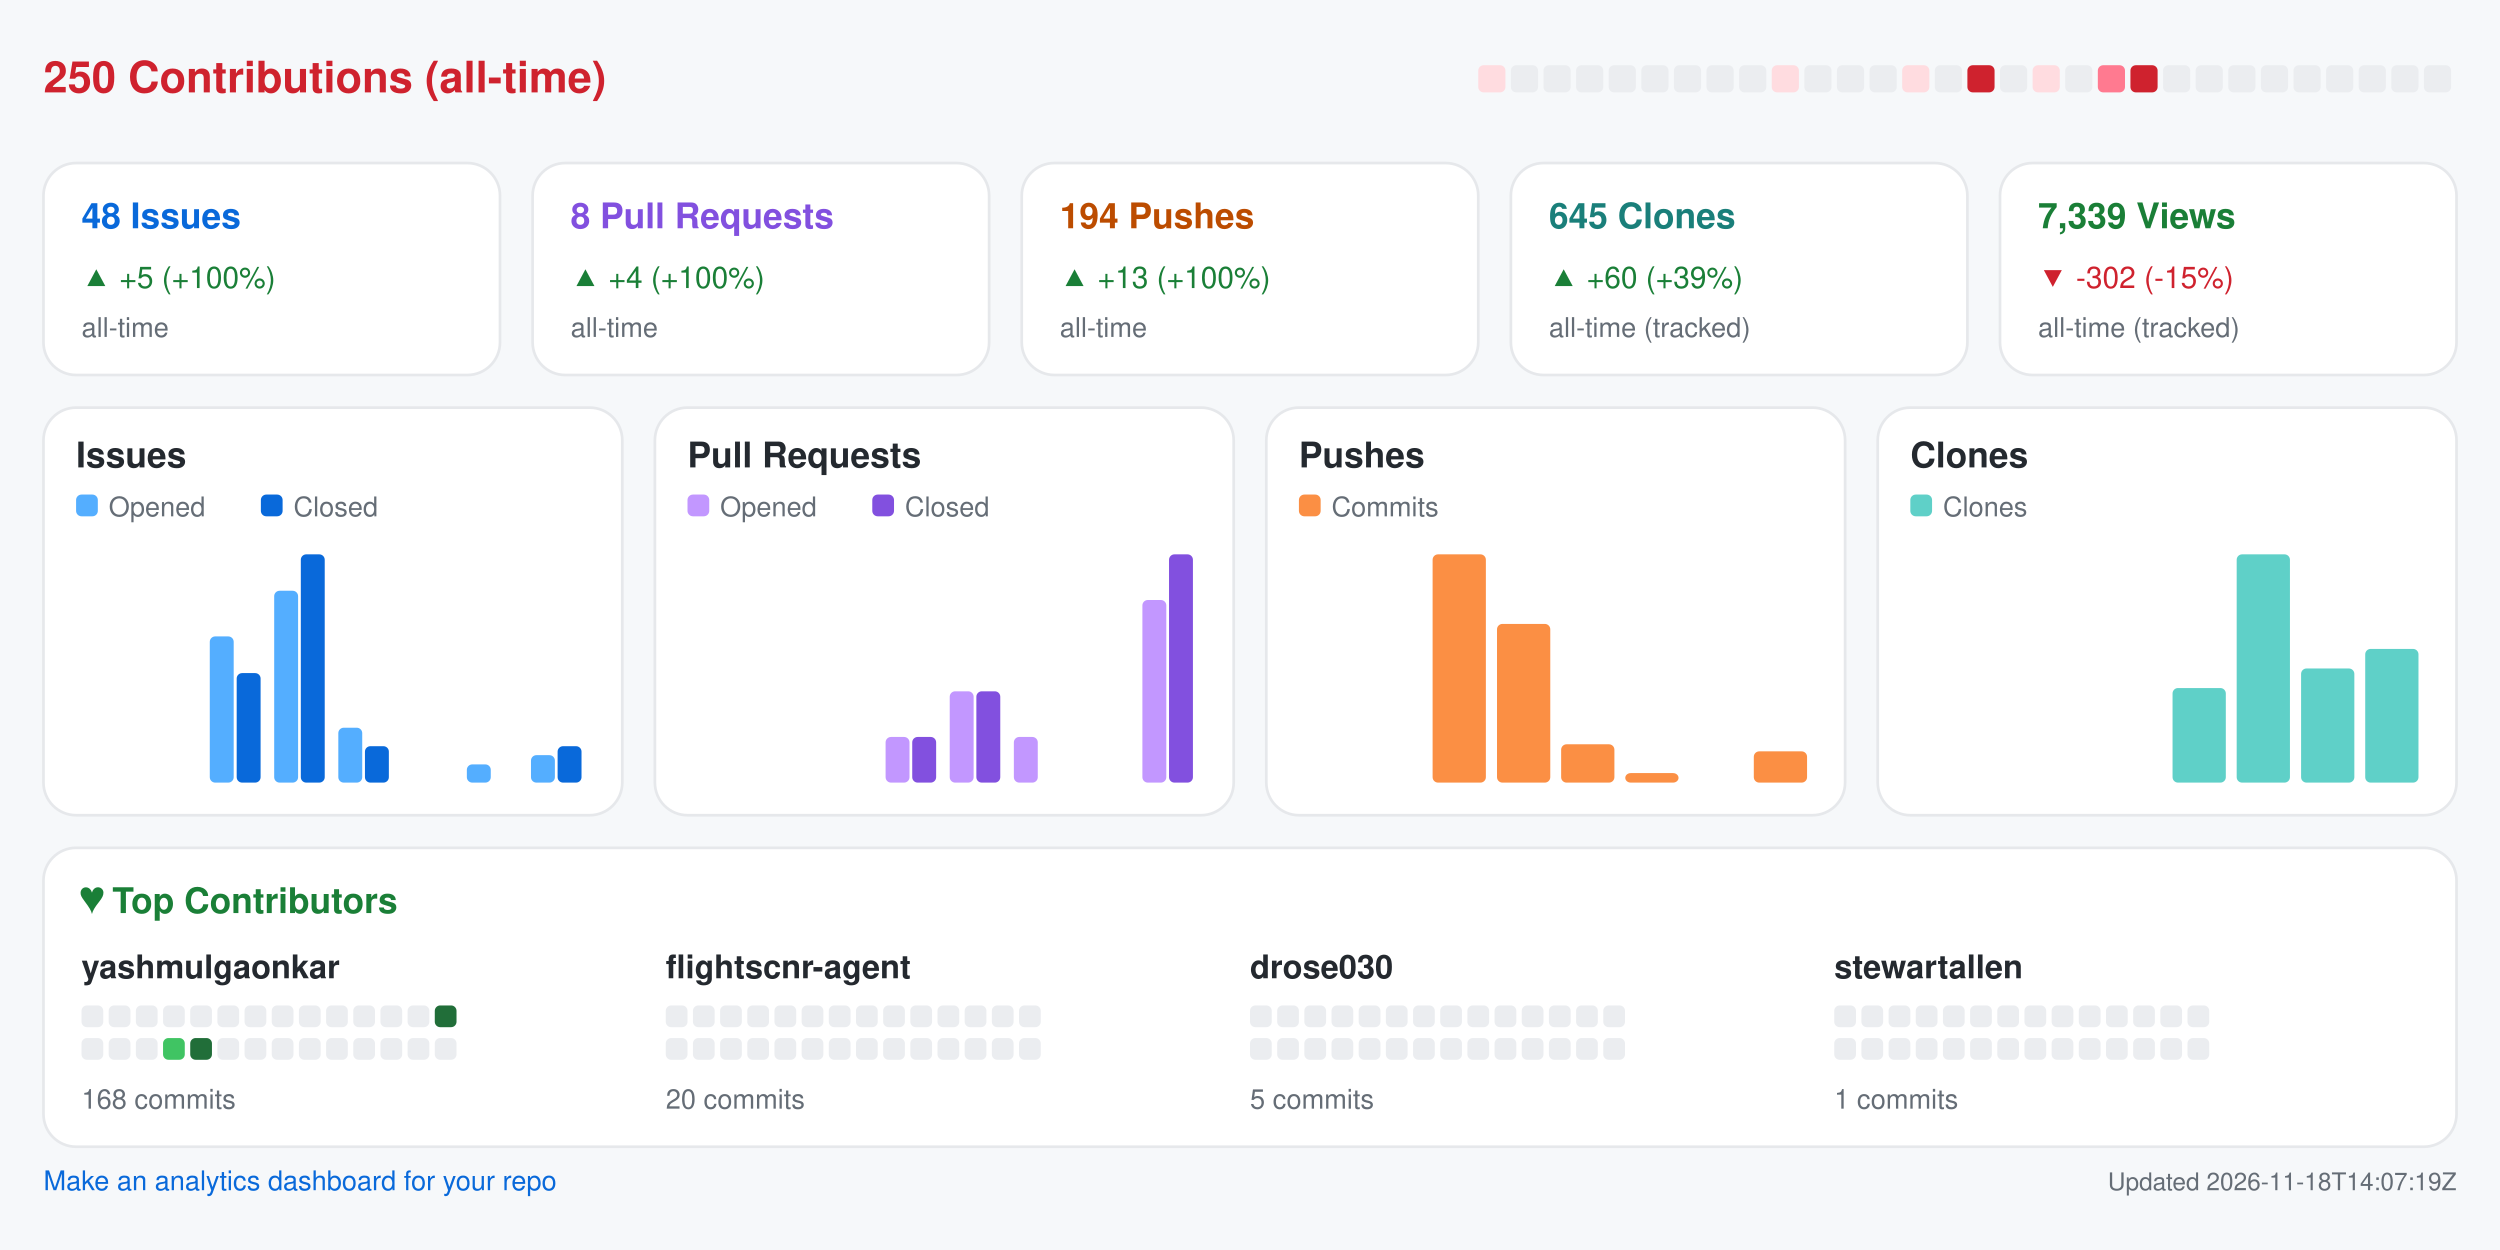
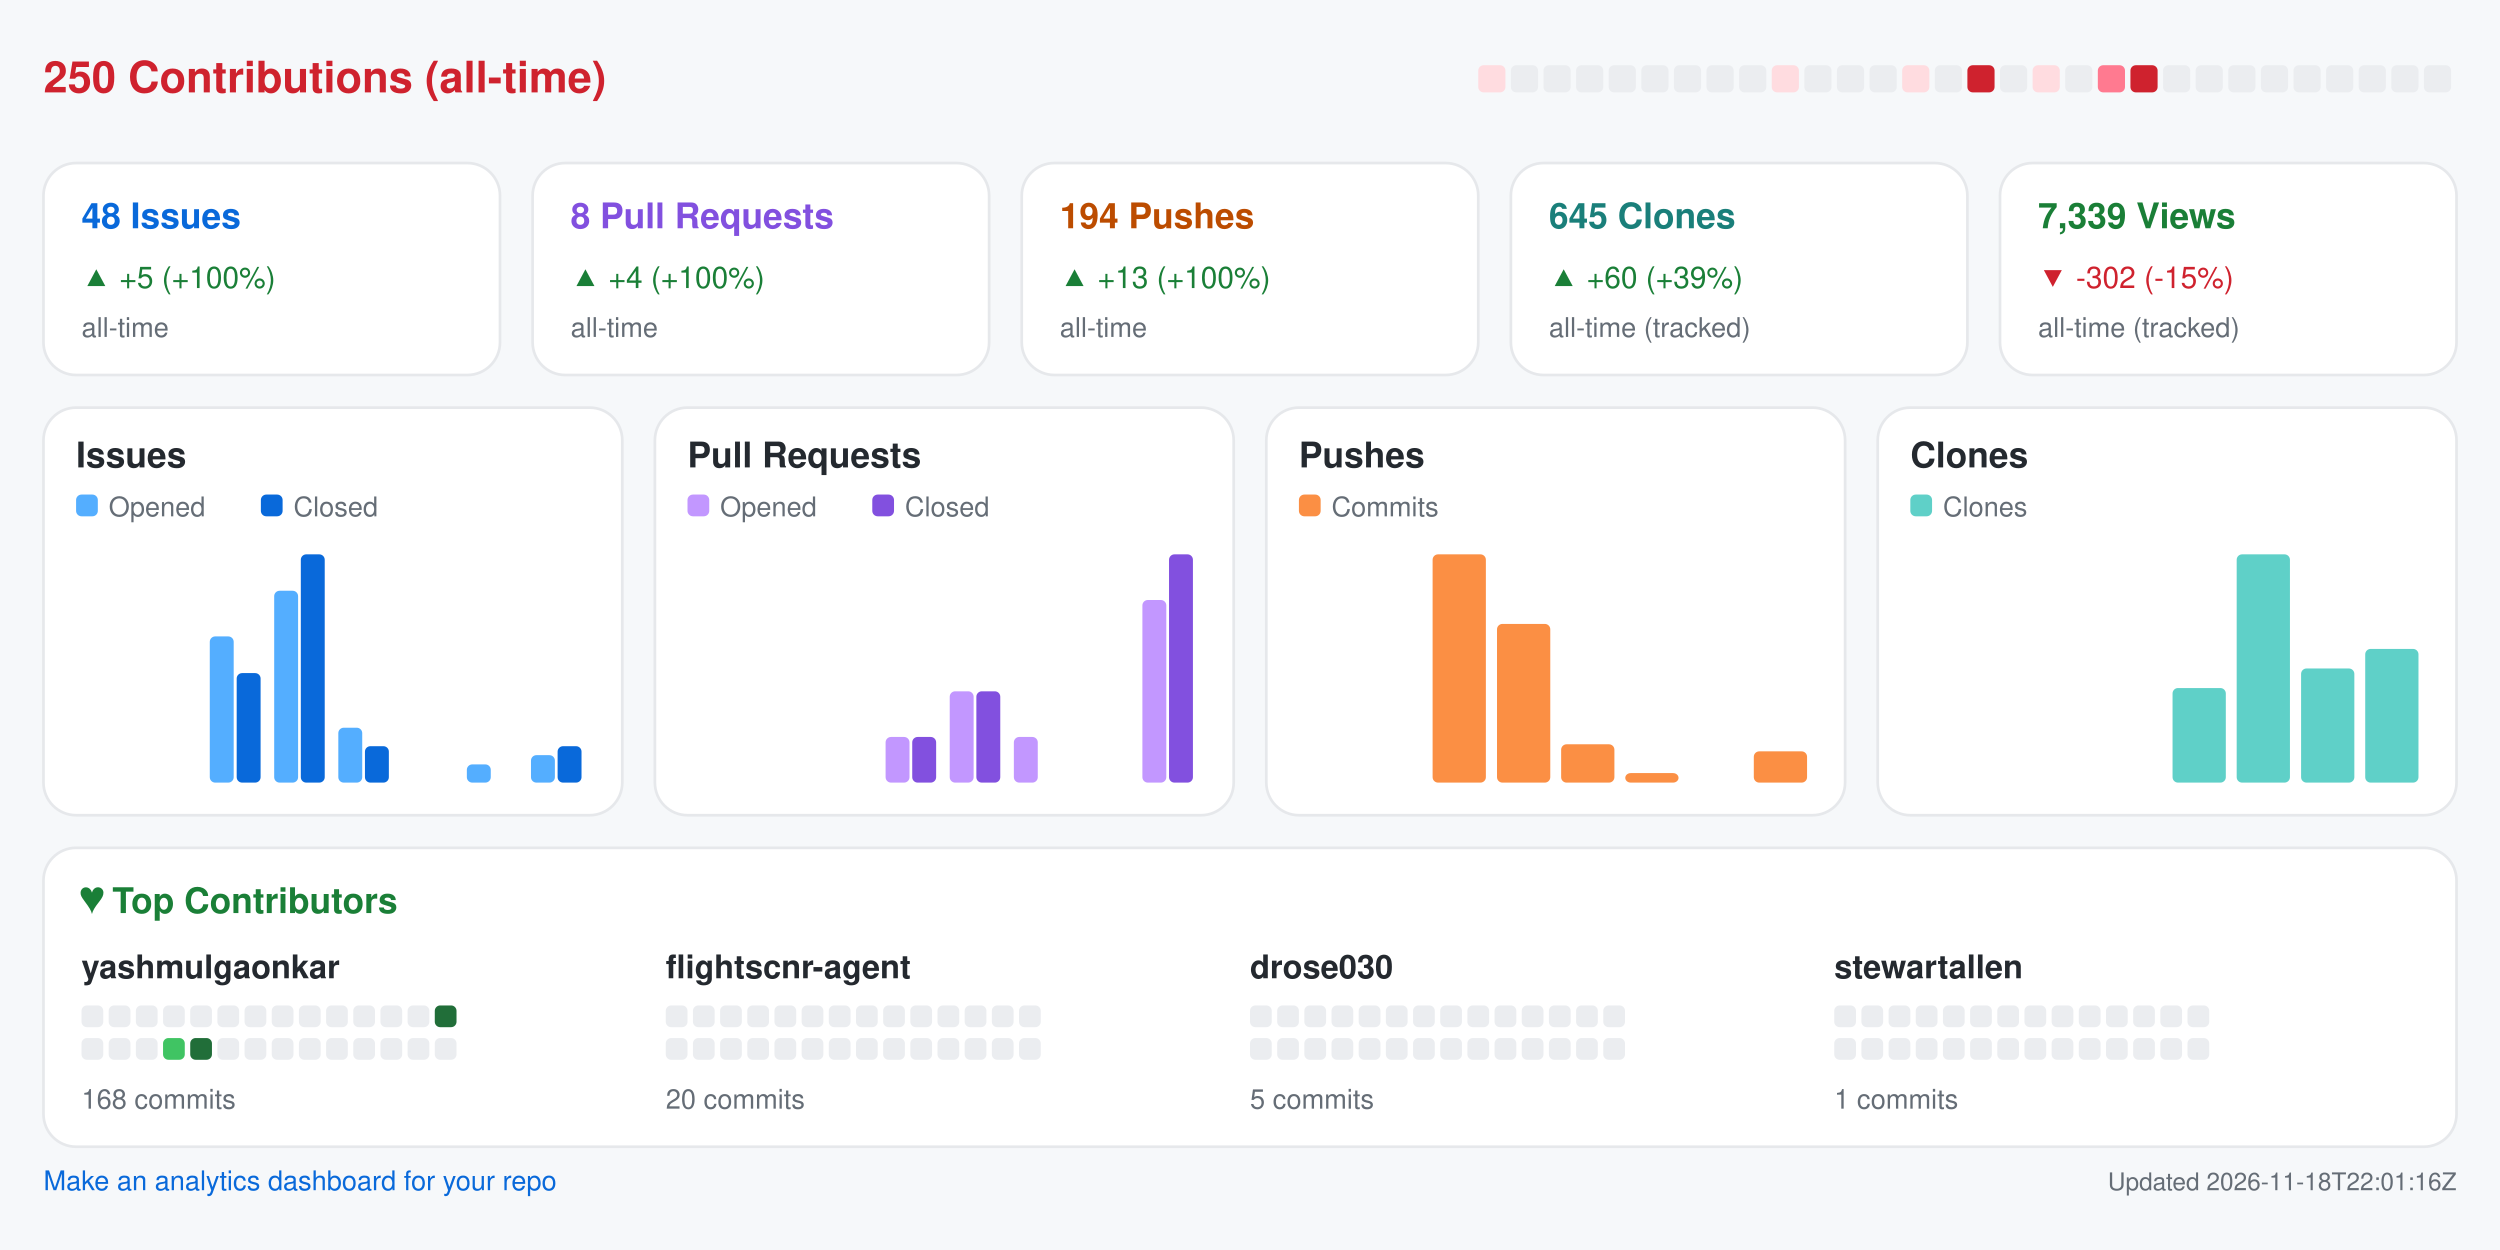
<svg xmlns="http://www.w3.org/2000/svg" width="920" height="460" viewBox="0 0 920 460" role="img" aria-label="Repository analytics for yashmulgaonkar/FlightScnr">
  <rect x="0.0" y="0.0" width="920.0" height="460.0" rx="0" fill="#f6f8fa" />
  <text x="16.0" y="34.0" fill="#cf222e" font-size="16" font-family="-apple-system,BlinkMacSystemFont,Segoe UI,Helvetica,Arial,sans-serif" font-weight="600" text-anchor="start">250 Contributions (all-time)</text>
  <rect x="544.0" y="24.0" width="10.0" height="10.0" rx="2" fill="#ffdce0" />
  <rect x="556.0" y="24.0" width="10.0" height="10.0" rx="2" fill="#ebedf0" />
  <rect x="568.0" y="24.0" width="10.0" height="10.0" rx="2" fill="#ebedf0" />
  <rect x="580.0" y="24.0" width="10.0" height="10.0" rx="2" fill="#ebedf0" />
  <rect x="592.0" y="24.0" width="10.0" height="10.0" rx="2" fill="#ebedf0" />
  <rect x="604.0" y="24.0" width="10.0" height="10.0" rx="2" fill="#ebedf0" />
  <rect x="616.0" y="24.0" width="10.0" height="10.0" rx="2" fill="#ebedf0" />
  <rect x="628.0" y="24.0" width="10.0" height="10.0" rx="2" fill="#ebedf0" />
  <rect x="640.0" y="24.0" width="10.0" height="10.0" rx="2" fill="#ebedf0" />
  <rect x="652.0" y="24.0" width="10.0" height="10.0" rx="2" fill="#ffdce0" />
  <rect x="664.0" y="24.0" width="10.0" height="10.0" rx="2" fill="#ebedf0" />
  <rect x="676.0" y="24.0" width="10.0" height="10.0" rx="2" fill="#ebedf0" />
  <rect x="688.0" y="24.0" width="10.0" height="10.0" rx="2" fill="#ebedf0" />
  <rect x="700.0" y="24.0" width="10.0" height="10.0" rx="2" fill="#ffdce0" />
  <rect x="712.0" y="24.0" width="10.0" height="10.0" rx="2" fill="#ebedf0" />
  <rect x="724.0" y="24.0" width="10.0" height="10.0" rx="2" fill="#cf222e" />
  <rect x="736.0" y="24.0" width="10.0" height="10.0" rx="2" fill="#ebedf0" />
  <rect x="748.0" y="24.0" width="10.0" height="10.0" rx="2" fill="#ffdce0" />
  <rect x="760.0" y="24.0" width="10.0" height="10.0" rx="2" fill="#ebedf0" />
  <rect x="772.0" y="24.0" width="10.0" height="10.0" rx="2" fill="#ff7a90" />
  <rect x="784.0" y="24.0" width="10.0" height="10.0" rx="2" fill="#cf222e" />
  <rect x="796.0" y="24.0" width="10.0" height="10.0" rx="2" fill="#ebedf0" />
  <rect x="808.0" y="24.0" width="10.0" height="10.0" rx="2" fill="#ebedf0" />
  <rect x="820.0" y="24.0" width="10.0" height="10.0" rx="2" fill="#ebedf0" />
  <rect x="832.0" y="24.0" width="10.0" height="10.0" rx="2" fill="#ebedf0" />
  <rect x="844.0" y="24.0" width="10.0" height="10.0" rx="2" fill="#ebedf0" />
  <rect x="856.0" y="24.0" width="10.0" height="10.0" rx="2" fill="#ebedf0" />
  <rect x="868.0" y="24.0" width="10.0" height="10.0" rx="2" fill="#ebedf0" />
  <rect x="880.0" y="24.0" width="10.0" height="10.0" rx="2" fill="#ebedf0" />
  <rect x="892.0" y="24.0" width="10.0" height="10.0" rx="2" fill="#ebedf0" />
  <rect x="16.0" y="60.0" width="168.0" height="78.0" rx="12" fill="#ffffff" stroke="#e6e8eb" />
  <text x="30.0" y="84.0" fill="#0969da" font-size="13" font-family="-apple-system,BlinkMacSystemFont,Segoe UI,Helvetica,Arial,sans-serif" font-weight="600" text-anchor="start">48 Issues</text>
  <text x="30.0" y="106.0" fill="#1a7f37" font-size="11" font-family="-apple-system,BlinkMacSystemFont,Segoe UI,Helvetica,Arial,sans-serif" font-weight="400" text-anchor="start">▲ +5 (+100%)</text>
  <text x="30.0" y="124.0" fill="#656d76" font-size="10" font-family="-apple-system,BlinkMacSystemFont,Segoe UI,Helvetica,Arial,sans-serif" font-weight="400" text-anchor="start">all-time</text>
  <rect x="196.0" y="60.0" width="168.0" height="78.0" rx="12" fill="#ffffff" stroke="#e6e8eb" />
  <text x="210.0" y="84.0" fill="#8250df" font-size="13" font-family="-apple-system,BlinkMacSystemFont,Segoe UI,Helvetica,Arial,sans-serif" font-weight="600" text-anchor="start">8 Pull Requests</text>
  <text x="210.0" y="106.0" fill="#1a7f37" font-size="11" font-family="-apple-system,BlinkMacSystemFont,Segoe UI,Helvetica,Arial,sans-serif" font-weight="400" text-anchor="start">▲ +4 (+100%)</text>
  <text x="210.0" y="124.0" fill="#656d76" font-size="10" font-family="-apple-system,BlinkMacSystemFont,Segoe UI,Helvetica,Arial,sans-serif" font-weight="400" text-anchor="start">all-time</text>
  <rect x="376.0" y="60.0" width="168.0" height="78.0" rx="12" fill="#ffffff" stroke="#e6e8eb" />
  <text x="390.0" y="84.0" fill="#bc4c00" font-size="13" font-family="-apple-system,BlinkMacSystemFont,Segoe UI,Helvetica,Arial,sans-serif" font-weight="600" text-anchor="start">194 Pushes</text>
  <text x="390.0" y="106.0" fill="#1a7f37" font-size="11" font-family="-apple-system,BlinkMacSystemFont,Segoe UI,Helvetica,Arial,sans-serif" font-weight="400" text-anchor="start">▲ +13 (+100%)</text>
  <text x="390.0" y="124.0" fill="#656d76" font-size="10" font-family="-apple-system,BlinkMacSystemFont,Segoe UI,Helvetica,Arial,sans-serif" font-weight="400" text-anchor="start">all-time</text>
  <rect x="556.0" y="60.0" width="168.0" height="78.0" rx="12" fill="#ffffff" stroke="#e6e8eb" />
  <text x="570.0" y="84.0" fill="#1a7f7a" font-size="13" font-family="-apple-system,BlinkMacSystemFont,Segoe UI,Helvetica,Arial,sans-serif" font-weight="600" text-anchor="start">645 Clones</text>
  <text x="570.0" y="106.0" fill="#1a7f37" font-size="11" font-family="-apple-system,BlinkMacSystemFont,Segoe UI,Helvetica,Arial,sans-serif" font-weight="400" text-anchor="start">▲ +60 (+39%)</text>
  <text x="570.0" y="124.0" fill="#656d76" font-size="10" font-family="-apple-system,BlinkMacSystemFont,Segoe UI,Helvetica,Arial,sans-serif" font-weight="400" text-anchor="start">all-time (tracked)</text>
  <rect x="736.0" y="60.0" width="168.0" height="78.0" rx="12" fill="#ffffff" stroke="#e6e8eb" />
  <text x="750.0" y="84.0" fill="#1a7f37" font-size="13" font-family="-apple-system,BlinkMacSystemFont,Segoe UI,Helvetica,Arial,sans-serif" font-weight="600" text-anchor="start">7,339 Views</text>
  <text x="750.0" y="106.0" fill="#cf222e" font-size="11" font-family="-apple-system,BlinkMacSystemFont,Segoe UI,Helvetica,Arial,sans-serif" font-weight="400" text-anchor="start">▼ -302 (-15%)</text>
  <text x="750.0" y="124.0" fill="#656d76" font-size="10" font-family="-apple-system,BlinkMacSystemFont,Segoe UI,Helvetica,Arial,sans-serif" font-weight="400" text-anchor="start">all-time (tracked)</text>
  <rect x="16.0" y="150.0" width="213.0" height="150.0" rx="12" fill="#ffffff" stroke="#e6e8eb" />
  <text x="28.0" y="172.0" fill="#24292f" font-size="13" font-family="-apple-system,BlinkMacSystemFont,Segoe UI,Helvetica,Arial,sans-serif" font-weight="600" text-anchor="start">Issues</text>
  <rect x="28.0" y="182.0" width="8.0" height="8.0" rx="2" fill="#54aeff" />
  <text x="40.0" y="190.0" fill="#656d76" font-size="10" font-family="-apple-system,BlinkMacSystemFont,Segoe UI,Helvetica,Arial,sans-serif" font-weight="400" text-anchor="start">Opened</text>
  <rect x="96.0" y="182.0" width="8.0" height="8.0" rx="2" fill="#0969da" />
  <text x="108.0" y="190.0" fill="#656d76" font-size="10" font-family="-apple-system,BlinkMacSystemFont,Segoe UI,Helvetica,Arial,sans-serif" font-weight="400" text-anchor="start">Closed</text>
  <rect x="30.0" y="288.0" width="8.8" height="0.0" rx="2" fill="#54aeff" />
  <rect x="39.8" y="288.0" width="8.8" height="0.0" rx="2" fill="#0969da" />
  <rect x="53.6" y="288.0" width="8.8" height="0.0" rx="2" fill="#54aeff" />
  <rect x="63.4" y="288.0" width="8.8" height="0.0" rx="2" fill="#0969da" />
  <rect x="77.2" y="234.2" width="8.8" height="53.8" rx="2" fill="#54aeff" />
  <rect x="87.1" y="247.7" width="8.8" height="40.3" rx="2" fill="#0969da" />
  <rect x="100.9" y="217.4" width="8.8" height="70.6" rx="2" fill="#54aeff" />
  <rect x="110.7" y="204.0" width="8.8" height="84.0" rx="2" fill="#0969da" />
  <rect x="124.5" y="267.8" width="8.8" height="20.2" rx="2" fill="#54aeff" />
  <rect x="134.3" y="274.6" width="8.8" height="13.4" rx="2" fill="#0969da" />
  <rect x="148.1" y="288.0" width="8.8" height="0.0" rx="2" fill="#54aeff" />
  <rect x="157.9" y="288.0" width="8.8" height="0.0" rx="2" fill="#0969da" />
  <rect x="171.8" y="281.3" width="8.8" height="6.7" rx="2" fill="#54aeff" />
  <rect x="181.6" y="288.0" width="8.8" height="0.0" rx="2" fill="#0969da" />
  <rect x="195.4" y="277.9" width="8.8" height="10.1" rx="2" fill="#54aeff" />
  <rect x="205.2" y="274.6" width="8.8" height="13.4" rx="2" fill="#0969da" />
  <rect x="241.0" y="150.0" width="213.0" height="150.0" rx="12" fill="#ffffff" stroke="#e6e8eb" />
  <text x="253.0" y="172.0" fill="#24292f" font-size="13" font-family="-apple-system,BlinkMacSystemFont,Segoe UI,Helvetica,Arial,sans-serif" font-weight="600" text-anchor="start">Pull Requests</text>
  <rect x="253.0" y="182.0" width="8.0" height="8.0" rx="2" fill="#c297ff" />
  <text x="265.0" y="190.0" fill="#656d76" font-size="10" font-family="-apple-system,BlinkMacSystemFont,Segoe UI,Helvetica,Arial,sans-serif" font-weight="400" text-anchor="start">Opened</text>
  <rect x="321.0" y="182.0" width="8.0" height="8.0" rx="2" fill="#8250df" />
  <text x="333.0" y="190.0" fill="#656d76" font-size="10" font-family="-apple-system,BlinkMacSystemFont,Segoe UI,Helvetica,Arial,sans-serif" font-weight="400" text-anchor="start">Closed</text>
  <rect x="255.0" y="288.0" width="8.8" height="0.0" rx="2" fill="#c297ff" />
  <rect x="264.8" y="288.0" width="8.8" height="0.0" rx="2" fill="#8250df" />
  <rect x="278.6" y="288.0" width="8.8" height="0.0" rx="2" fill="#c297ff" />
  <rect x="288.4" y="288.0" width="8.8" height="0.0" rx="2" fill="#8250df" />
  <rect x="302.2" y="288.0" width="8.8" height="0.0" rx="2" fill="#c297ff" />
  <rect x="312.1" y="288.0" width="8.8" height="0.0" rx="2" fill="#8250df" />
  <rect x="325.9" y="271.2" width="8.8" height="16.8" rx="2" fill="#c297ff" />
  <rect x="335.7" y="271.2" width="8.8" height="16.8" rx="2" fill="#8250df" />
  <rect x="349.5" y="254.4" width="8.8" height="33.6" rx="2" fill="#c297ff" />
  <rect x="359.3" y="254.4" width="8.8" height="33.6" rx="2" fill="#8250df" />
  <rect x="373.1" y="271.2" width="8.8" height="16.8" rx="2" fill="#c297ff" />
  <rect x="382.9" y="288.0" width="8.8" height="0.0" rx="2" fill="#8250df" />
  <rect x="396.8" y="288.0" width="8.8" height="0.0" rx="2" fill="#c297ff" />
  <rect x="406.6" y="288.0" width="8.8" height="0.0" rx="2" fill="#8250df" />
  <rect x="420.4" y="220.8" width="8.8" height="67.2" rx="2" fill="#c297ff" />
  <rect x="430.2" y="204.0" width="8.8" height="84.0" rx="2" fill="#8250df" />
  <rect x="466.0" y="150.0" width="213.0" height="150.0" rx="12" fill="#ffffff" stroke="#e6e8eb" />
  <text x="478.0" y="172.0" fill="#24292f" font-size="13" font-family="-apple-system,BlinkMacSystemFont,Segoe UI,Helvetica,Arial,sans-serif" font-weight="600" text-anchor="start">Pushes</text>
  <rect x="478.0" y="182.0" width="8.0" height="8.0" rx="2" fill="#fb8f44" />
  <text x="490.0" y="190.0" fill="#656d76" font-size="10" font-family="-apple-system,BlinkMacSystemFont,Segoe UI,Helvetica,Arial,sans-serif" font-weight="400" text-anchor="start">Commits</text>
  <rect x="480.0" y="288.0" width="19.6" height="0.0" rx="2" fill="#fb8f44" />
  <rect x="503.6" y="288.0" width="19.6" height="0.0" rx="2" fill="#fb8f44" />
  <rect x="527.2" y="204.0" width="19.6" height="84.0" rx="2" fill="#fb8f44" />
  <rect x="550.9" y="229.6" width="19.6" height="58.4" rx="2" fill="#fb8f44" />
  <rect x="574.5" y="273.9" width="19.6" height="14.1" rx="2" fill="#fb8f44" />
  <rect x="598.1" y="284.5" width="19.6" height="3.5" rx="2" fill="#fb8f44" />
  <rect x="621.8" y="288.0" width="19.6" height="0.0" rx="2" fill="#fb8f44" />
  <rect x="645.4" y="276.5" width="19.6" height="11.5" rx="2" fill="#fb8f44" />
  <rect x="691.0" y="150.0" width="213.0" height="150.0" rx="12" fill="#ffffff" stroke="#e6e8eb" />
  <text x="703.0" y="172.0" fill="#24292f" font-size="13" font-family="-apple-system,BlinkMacSystemFont,Segoe UI,Helvetica,Arial,sans-serif" font-weight="600" text-anchor="start">Clones</text>
  <rect x="703.0" y="182.0" width="8.0" height="8.0" rx="2" fill="#5fd0c8" />
  <text x="715.0" y="190.0" fill="#656d76" font-size="10" font-family="-apple-system,BlinkMacSystemFont,Segoe UI,Helvetica,Arial,sans-serif" font-weight="400" text-anchor="start">Clones</text>
  <rect x="705.0" y="288.0" width="19.6" height="0.0" rx="2" fill="#5fd0c8" />
  <rect x="728.6" y="288.0" width="19.6" height="0.0" rx="2" fill="#5fd0c8" />
  <rect x="752.2" y="288.0" width="19.6" height="0.0" rx="2" fill="#5fd0c8" />
  <rect x="775.9" y="288.0" width="19.6" height="0.0" rx="2" fill="#5fd0c8" />
  <rect x="799.5" y="253.2" width="19.6" height="34.8" rx="2" fill="#5fd0c8" />
  <rect x="823.1" y="204.0" width="19.6" height="84.0" rx="2" fill="#5fd0c8" />
  <rect x="846.8" y="246.0" width="19.6" height="42.0" rx="2" fill="#5fd0c8" />
  <rect x="870.4" y="238.8" width="19.6" height="49.2" rx="2" fill="#5fd0c8" />
  <rect x="16.0" y="312.0" width="888.0" height="110.0" rx="12" fill="#ffffff" stroke="#e6e8eb" />
  <text x="30.0" y="336.0" fill="#1a7f37" font-size="13" font-family="-apple-system,BlinkMacSystemFont,Segoe UI,Helvetica,Arial,sans-serif" font-weight="600" text-anchor="start">♥  Top Contributors</text>
  <text x="30.0" y="360.0" fill="#24292f" font-size="12" font-family="-apple-system,BlinkMacSystemFont,Segoe UI,Helvetica,Arial,sans-serif" font-weight="600" text-anchor="start">yashmulgaonkar</text>
  <rect x="30.0" y="370.0" width="8.0" height="8.0" rx="2" fill="#ebedf0" />
  <rect x="40.0" y="370.0" width="8.0" height="8.0" rx="2" fill="#ebedf0" />
  <rect x="50.0" y="370.0" width="8.0" height="8.0" rx="2" fill="#ebedf0" />
  <rect x="60.0" y="370.0" width="8.0" height="8.0" rx="2" fill="#ebedf0" />
  <rect x="70.0" y="370.0" width="8.0" height="8.0" rx="2" fill="#ebedf0" />
  <rect x="80.0" y="370.0" width="8.0" height="8.0" rx="2" fill="#ebedf0" />
  <rect x="90.0" y="370.0" width="8.0" height="8.0" rx="2" fill="#ebedf0" />
  <rect x="100.0" y="370.0" width="8.0" height="8.0" rx="2" fill="#ebedf0" />
  <rect x="110.0" y="370.0" width="8.0" height="8.0" rx="2" fill="#ebedf0" />
  <rect x="120.0" y="370.0" width="8.0" height="8.0" rx="2" fill="#ebedf0" />
  <rect x="130.0" y="370.0" width="8.0" height="8.0" rx="2" fill="#ebedf0" />
  <rect x="140.0" y="370.0" width="8.0" height="8.0" rx="2" fill="#ebedf0" />
  <rect x="150.0" y="370.0" width="8.0" height="8.0" rx="2" fill="#ebedf0" />
  <rect x="160.0" y="370.0" width="8.0" height="8.0" rx="2" fill="#216e39" />
  <rect x="30.0" y="382.0" width="8.0" height="8.0" rx="2" fill="#ebedf0" />
  <rect x="40.0" y="382.0" width="8.0" height="8.0" rx="2" fill="#ebedf0" />
  <rect x="50.0" y="382.0" width="8.0" height="8.0" rx="2" fill="#ebedf0" />
  <rect x="60.0" y="382.0" width="8.0" height="8.0" rx="2" fill="#40c463" />
  <rect x="70.0" y="382.0" width="8.0" height="8.0" rx="2" fill="#216e39" />
  <rect x="80.0" y="382.0" width="8.0" height="8.0" rx="2" fill="#ebedf0" />
  <rect x="90.0" y="382.0" width="8.0" height="8.0" rx="2" fill="#ebedf0" />
  <rect x="100.0" y="382.0" width="8.0" height="8.0" rx="2" fill="#ebedf0" />
  <rect x="110.0" y="382.0" width="8.0" height="8.0" rx="2" fill="#ebedf0" />
  <rect x="120.0" y="382.0" width="8.0" height="8.0" rx="2" fill="#ebedf0" />
  <rect x="130.0" y="382.0" width="8.0" height="8.0" rx="2" fill="#ebedf0" />
  <rect x="140.0" y="382.0" width="8.0" height="8.0" rx="2" fill="#ebedf0" />
  <rect x="150.0" y="382.0" width="8.0" height="8.0" rx="2" fill="#ebedf0" />
  <rect x="160.0" y="382.0" width="8.0" height="8.0" rx="2" fill="#ebedf0" />
  <text x="30.0" y="408.0" fill="#656d76" font-size="10" font-family="-apple-system,BlinkMacSystemFont,Segoe UI,Helvetica,Arial,sans-serif" font-weight="400" text-anchor="start">168 commits</text>
  <text x="245.0" y="360.0" fill="#24292f" font-size="12" font-family="-apple-system,BlinkMacSystemFont,Segoe UI,Helvetica,Arial,sans-serif" font-weight="600" text-anchor="start">flightscnr-agent</text>
  <rect x="245.0" y="370.0" width="8.0" height="8.0" rx="2" fill="#ebedf0" />
  <rect x="255.0" y="370.0" width="8.0" height="8.0" rx="2" fill="#ebedf0" />
  <rect x="265.0" y="370.0" width="8.0" height="8.0" rx="2" fill="#ebedf0" />
  <rect x="275.0" y="370.0" width="8.0" height="8.0" rx="2" fill="#ebedf0" />
  <rect x="285.0" y="370.0" width="8.0" height="8.0" rx="2" fill="#ebedf0" />
  <rect x="295.0" y="370.0" width="8.0" height="8.0" rx="2" fill="#ebedf0" />
  <rect x="305.0" y="370.0" width="8.0" height="8.0" rx="2" fill="#ebedf0" />
  <rect x="315.0" y="370.0" width="8.0" height="8.0" rx="2" fill="#ebedf0" />
  <rect x="325.0" y="370.0" width="8.0" height="8.0" rx="2" fill="#ebedf0" />
  <rect x="335.0" y="370.0" width="8.0" height="8.0" rx="2" fill="#ebedf0" />
  <rect x="345.0" y="370.0" width="8.0" height="8.0" rx="2" fill="#ebedf0" />
  <rect x="355.0" y="370.0" width="8.0" height="8.0" rx="2" fill="#ebedf0" />
  <rect x="365.0" y="370.0" width="8.0" height="8.0" rx="2" fill="#ebedf0" />
  <rect x="375.0" y="370.0" width="8.0" height="8.0" rx="2" fill="#ebedf0" />
  <rect x="245.0" y="382.0" width="8.0" height="8.0" rx="2" fill="#ebedf0" />
  <rect x="255.0" y="382.0" width="8.0" height="8.0" rx="2" fill="#ebedf0" />
  <rect x="265.0" y="382.0" width="8.0" height="8.0" rx="2" fill="#ebedf0" />
  <rect x="275.0" y="382.0" width="8.0" height="8.0" rx="2" fill="#ebedf0" />
  <rect x="285.0" y="382.0" width="8.0" height="8.0" rx="2" fill="#ebedf0" />
  <rect x="295.0" y="382.0" width="8.0" height="8.0" rx="2" fill="#ebedf0" />
  <rect x="305.0" y="382.0" width="8.0" height="8.0" rx="2" fill="#ebedf0" />
  <rect x="315.0" y="382.0" width="8.0" height="8.0" rx="2" fill="#ebedf0" />
  <rect x="325.0" y="382.0" width="8.0" height="8.0" rx="2" fill="#ebedf0" />
  <rect x="335.0" y="382.0" width="8.0" height="8.0" rx="2" fill="#ebedf0" />
  <rect x="345.0" y="382.0" width="8.0" height="8.0" rx="2" fill="#ebedf0" />
  <rect x="355.0" y="382.0" width="8.0" height="8.0" rx="2" fill="#ebedf0" />
  <rect x="365.0" y="382.0" width="8.0" height="8.0" rx="2" fill="#ebedf0" />
  <rect x="375.0" y="382.0" width="8.0" height="8.0" rx="2" fill="#ebedf0" />
  <text x="245.0" y="408.0" fill="#656d76" font-size="10" font-family="-apple-system,BlinkMacSystemFont,Segoe UI,Helvetica,Arial,sans-serif" font-weight="400" text-anchor="start">20 commits</text>
  <text x="460.0" y="360.0" fill="#24292f" font-size="12" font-family="-apple-system,BlinkMacSystemFont,Segoe UI,Helvetica,Arial,sans-serif" font-weight="600" text-anchor="start">drose030</text>
  <rect x="460.0" y="370.0" width="8.0" height="8.0" rx="2" fill="#ebedf0" />
  <rect x="470.0" y="370.0" width="8.0" height="8.0" rx="2" fill="#ebedf0" />
  <rect x="480.0" y="370.0" width="8.0" height="8.0" rx="2" fill="#ebedf0" />
  <rect x="490.0" y="370.0" width="8.0" height="8.0" rx="2" fill="#ebedf0" />
  <rect x="500.0" y="370.0" width="8.0" height="8.0" rx="2" fill="#ebedf0" />
  <rect x="510.0" y="370.0" width="8.0" height="8.0" rx="2" fill="#ebedf0" />
  <rect x="520.0" y="370.0" width="8.0" height="8.0" rx="2" fill="#ebedf0" />
  <rect x="530.0" y="370.0" width="8.0" height="8.0" rx="2" fill="#ebedf0" />
  <rect x="540.0" y="370.0" width="8.0" height="8.0" rx="2" fill="#ebedf0" />
  <rect x="550.0" y="370.0" width="8.0" height="8.0" rx="2" fill="#ebedf0" />
  <rect x="560.0" y="370.0" width="8.0" height="8.0" rx="2" fill="#ebedf0" />
  <rect x="570.0" y="370.0" width="8.0" height="8.0" rx="2" fill="#ebedf0" />
  <rect x="580.0" y="370.0" width="8.0" height="8.0" rx="2" fill="#ebedf0" />
  <rect x="590.0" y="370.0" width="8.0" height="8.0" rx="2" fill="#ebedf0" />
  <rect x="460.0" y="382.0" width="8.0" height="8.0" rx="2" fill="#ebedf0" />
  <rect x="470.0" y="382.0" width="8.0" height="8.0" rx="2" fill="#ebedf0" />
  <rect x="480.0" y="382.0" width="8.0" height="8.0" rx="2" fill="#ebedf0" />
  <rect x="490.0" y="382.0" width="8.0" height="8.0" rx="2" fill="#ebedf0" />
  <rect x="500.0" y="382.0" width="8.0" height="8.0" rx="2" fill="#ebedf0" />
  <rect x="510.0" y="382.0" width="8.0" height="8.0" rx="2" fill="#ebedf0" />
  <rect x="520.0" y="382.0" width="8.0" height="8.0" rx="2" fill="#ebedf0" />
  <rect x="530.0" y="382.0" width="8.0" height="8.0" rx="2" fill="#ebedf0" />
  <rect x="540.0" y="382.0" width="8.0" height="8.0" rx="2" fill="#ebedf0" />
  <rect x="550.0" y="382.0" width="8.0" height="8.0" rx="2" fill="#ebedf0" />
  <rect x="560.0" y="382.0" width="8.0" height="8.0" rx="2" fill="#ebedf0" />
  <rect x="570.0" y="382.0" width="8.0" height="8.0" rx="2" fill="#ebedf0" />
  <rect x="580.0" y="382.0" width="8.0" height="8.0" rx="2" fill="#ebedf0" />
  <rect x="590.0" y="382.0" width="8.0" height="8.0" rx="2" fill="#ebedf0" />
  <text x="460.0" y="408.0" fill="#656d76" font-size="10" font-family="-apple-system,BlinkMacSystemFont,Segoe UI,Helvetica,Arial,sans-serif" font-weight="400" text-anchor="start">5 commits</text>
  <text x="675.0" y="360.0" fill="#24292f" font-size="12" font-family="-apple-system,BlinkMacSystemFont,Segoe UI,Helvetica,Arial,sans-serif" font-weight="600" text-anchor="start">stewartallen</text>
  <rect x="675.0" y="370.0" width="8.0" height="8.0" rx="2" fill="#ebedf0" />
  <rect x="685.0" y="370.0" width="8.0" height="8.0" rx="2" fill="#ebedf0" />
  <rect x="695.0" y="370.0" width="8.0" height="8.0" rx="2" fill="#ebedf0" />
  <rect x="705.0" y="370.0" width="8.0" height="8.0" rx="2" fill="#ebedf0" />
  <rect x="715.0" y="370.0" width="8.0" height="8.0" rx="2" fill="#ebedf0" />
  <rect x="725.0" y="370.0" width="8.0" height="8.0" rx="2" fill="#ebedf0" />
  <rect x="735.0" y="370.0" width="8.0" height="8.0" rx="2" fill="#ebedf0" />
  <rect x="745.0" y="370.0" width="8.0" height="8.0" rx="2" fill="#ebedf0" />
  <rect x="755.0" y="370.0" width="8.0" height="8.0" rx="2" fill="#ebedf0" />
  <rect x="765.0" y="370.0" width="8.0" height="8.0" rx="2" fill="#ebedf0" />
  <rect x="775.0" y="370.0" width="8.0" height="8.0" rx="2" fill="#ebedf0" />
  <rect x="785.0" y="370.0" width="8.0" height="8.0" rx="2" fill="#ebedf0" />
  <rect x="795.0" y="370.0" width="8.0" height="8.0" rx="2" fill="#ebedf0" />
  <rect x="805.0" y="370.0" width="8.0" height="8.0" rx="2" fill="#ebedf0" />
  <rect x="675.0" y="382.0" width="8.0" height="8.0" rx="2" fill="#ebedf0" />
  <rect x="685.0" y="382.0" width="8.0" height="8.0" rx="2" fill="#ebedf0" />
  <rect x="695.0" y="382.0" width="8.0" height="8.0" rx="2" fill="#ebedf0" />
  <rect x="705.0" y="382.0" width="8.0" height="8.0" rx="2" fill="#ebedf0" />
  <rect x="715.0" y="382.0" width="8.0" height="8.0" rx="2" fill="#ebedf0" />
  <rect x="725.0" y="382.0" width="8.0" height="8.0" rx="2" fill="#ebedf0" />
  <rect x="735.0" y="382.0" width="8.0" height="8.0" rx="2" fill="#ebedf0" />
  <rect x="745.0" y="382.0" width="8.0" height="8.0" rx="2" fill="#ebedf0" />
  <rect x="755.0" y="382.0" width="8.0" height="8.0" rx="2" fill="#ebedf0" />
  <rect x="765.0" y="382.0" width="8.0" height="8.0" rx="2" fill="#ebedf0" />
  <rect x="775.0" y="382.0" width="8.0" height="8.0" rx="2" fill="#ebedf0" />
  <rect x="785.0" y="382.0" width="8.0" height="8.0" rx="2" fill="#ebedf0" />
  <rect x="795.0" y="382.0" width="8.0" height="8.0" rx="2" fill="#ebedf0" />
  <rect x="805.0" y="382.0" width="8.0" height="8.0" rx="2" fill="#ebedf0" />
  <text x="675.0" y="408.0" fill="#656d76" font-size="10" font-family="-apple-system,BlinkMacSystemFont,Segoe UI,Helvetica,Arial,sans-serif" font-weight="400" text-anchor="start">1 commits</text>
  <a href="https://github.com/yashmulgaonkar/repo-analytics" target="_blank" rel="noopener noreferrer">
    <text x="16.0" y="438.0" fill="#0969da" font-size="10" font-family="-apple-system,BlinkMacSystemFont,Segoe UI,Helvetica,Arial,sans-serif" font-weight="400" text-anchor="start">Make an analytics dashboard for your repo</text>
  </a>
-   <text x="904.0" y="438.0" fill="#656d76" font-size="9" font-family="-apple-system,BlinkMacSystemFont,Segoe UI,Helvetica,Arial,sans-serif" font-weight="400" text-anchor="end">Updated 2026-11-18T14:07:19Z</text>
+   <text x="904.0" y="438.0" fill="#656d76" font-size="9" font-family="-apple-system,BlinkMacSystemFont,Segoe UI,Helvetica,Arial,sans-serif" font-weight="400" text-anchor="end">Updated 2026-11-18T22:01:16Z</text>
</svg>
